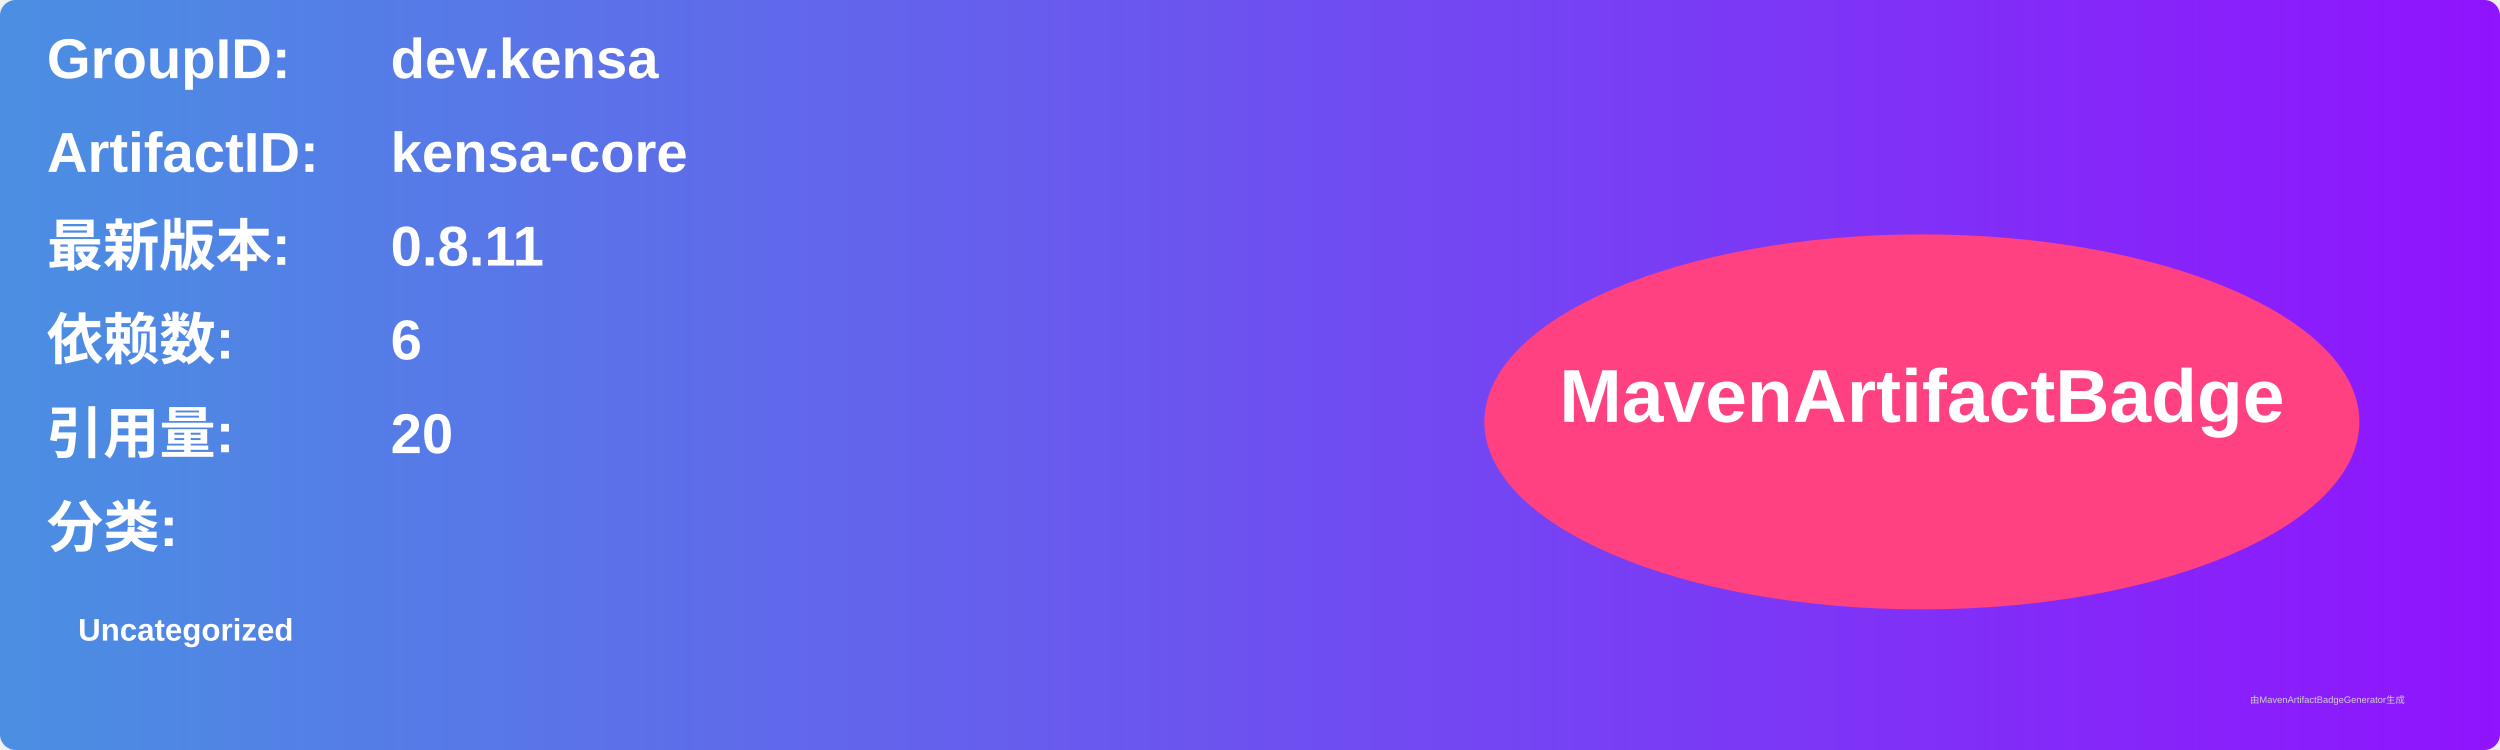
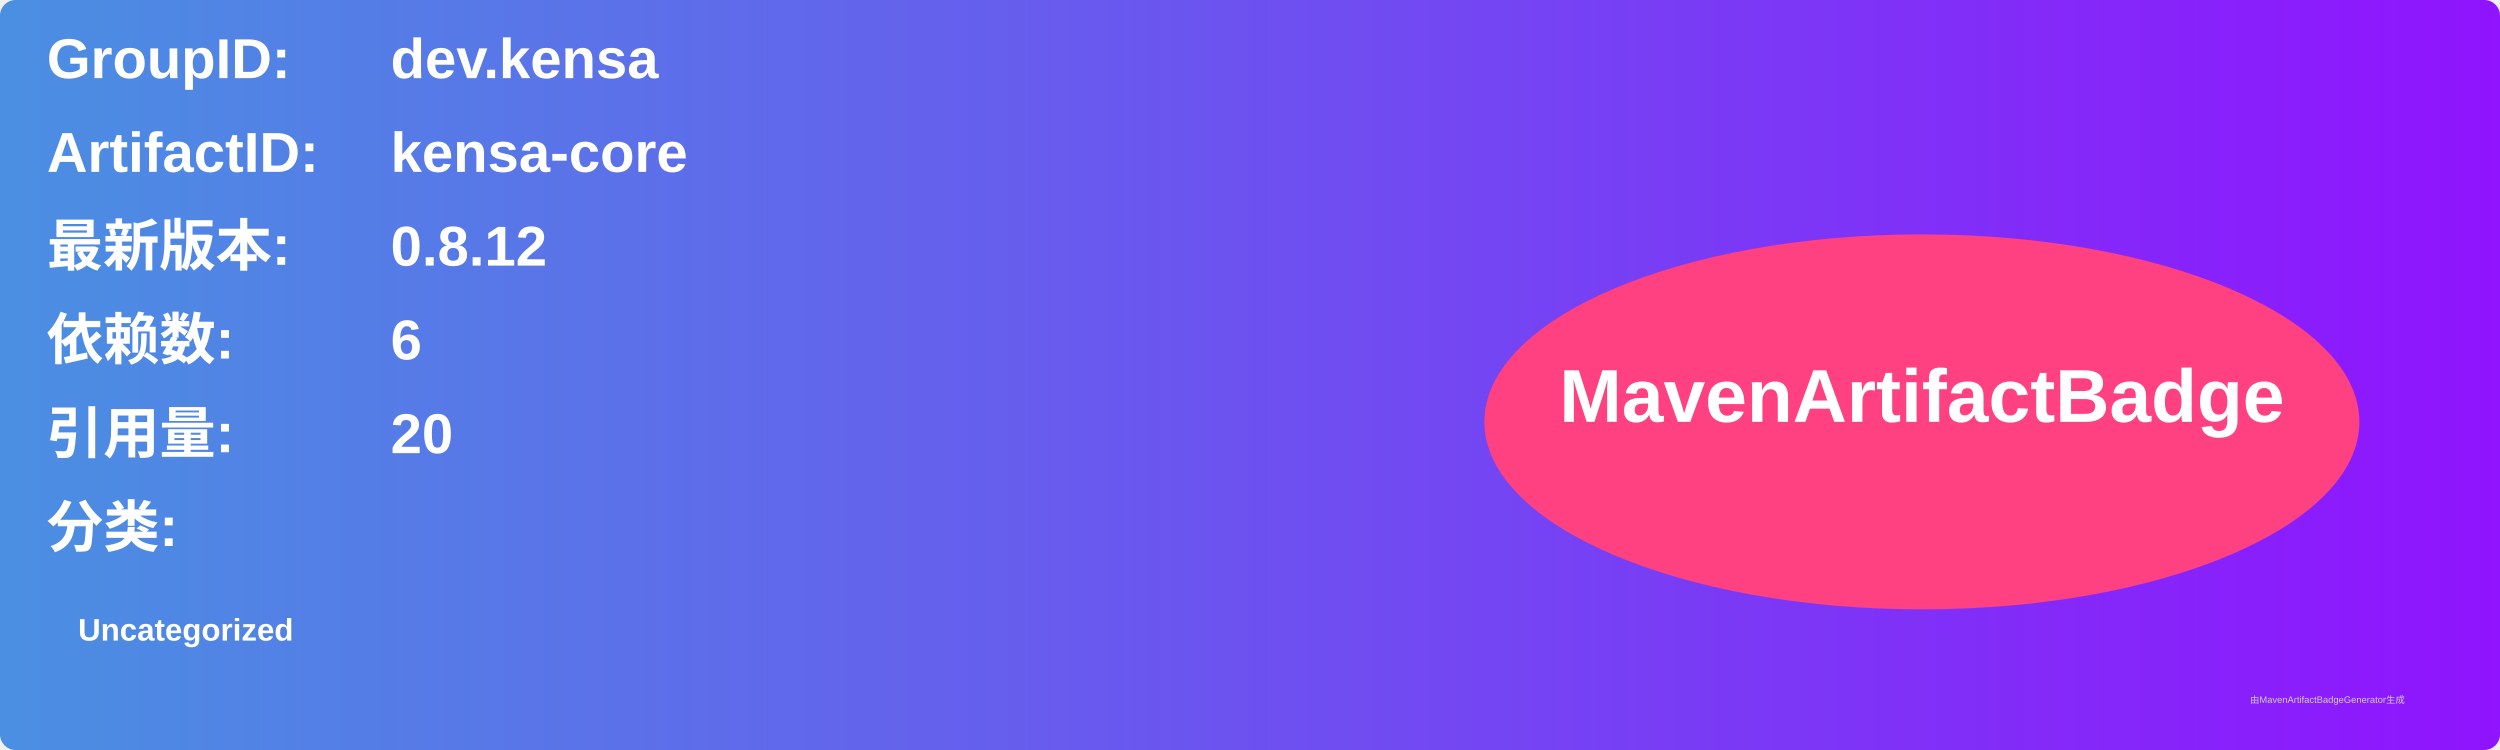
<svg xmlns="http://www.w3.org/2000/svg" width="800" height="240" viewBox="0 0 800 240">
  <linearGradient id="grad" x1="0%" y1="0%" x2="100%" y2="0%">
    <stop offset="0%" stop-color="#4a90e2" />
    <stop offset="100%" stop-color="#9013fe" />
  </linearGradient>
  <rect width="100%" height="100%" rx="5" ry="5" fill="url(#grad)" />
  <g transform="translate(15, 15)">
    <text x="0" y="10" font-family="Arial" font-size="18" fill="white" font-weight="bold" width="260">GroupID:</text>
    <text x="110" y="10" font-family="Arial" font-size="18" fill="white" font-weight="bold" width="460">dev.kensa</text>
    <text x="0" y="40" font-family="Arial" font-size="18" fill="white" font-weight="bold" width="260">ArtifactID:</text>
    <text x="110" y="40" font-family="Arial" font-size="18" fill="white" font-weight="bold" width="460">kensa-core</text>
    <text x="0" y="70" font-family="Arial" font-size="18" fill="white" font-weight="bold">最新版本:</text>
    <text x="110" y="70" font-family="Arial" font-size="18" fill="white" font-weight="bold">
-       <tspan font-weight="bold">0.8.11</tspan>
+       <tspan font-weight="bold">0.8.12</tspan>
    </text>
    <text x="0" y="100" font-family="Arial" font-size="18" fill="white" font-weight="bold">依赖数: </text>
    <text x="110" y="100" font-family="Arial" font-size="18" fill="white">
      <tspan font-weight="bold">6</tspan>
    </text>
    <text x="0" y="130" font-family="Arial" font-size="18" fill="white" font-weight="bold">引用量: </text>
    <text x="110" y="130" font-family="Arial" font-size="18" fill="white">
      <tspan font-weight="bold">20</tspan>
    </text>
    <text x="0" y="160" font-family="Arial" font-size="18" fill="white" font-weight="bold">分类:</text>
    <text x="10" y="190" font-family="Arial" font-size="10" fill="white">
      <tspan font-weight="bold">Uncategorized</tspan>
    </text>
    <ellipse cx="600" cy="120" rx="140" ry="60" fill="#ff4081" />
    <text x="600" y="120" text-anchor="middle" font-family="Arial" font-size="24" fill="white" font-weight="bold">MavenArtifactBadge</text>
  </g>
  <text x="720" y="225" font-family="Arial" font-size="3" fill="#d0d0d0">由MavenArtifactBadgeGenerator生成</text>
</svg>
